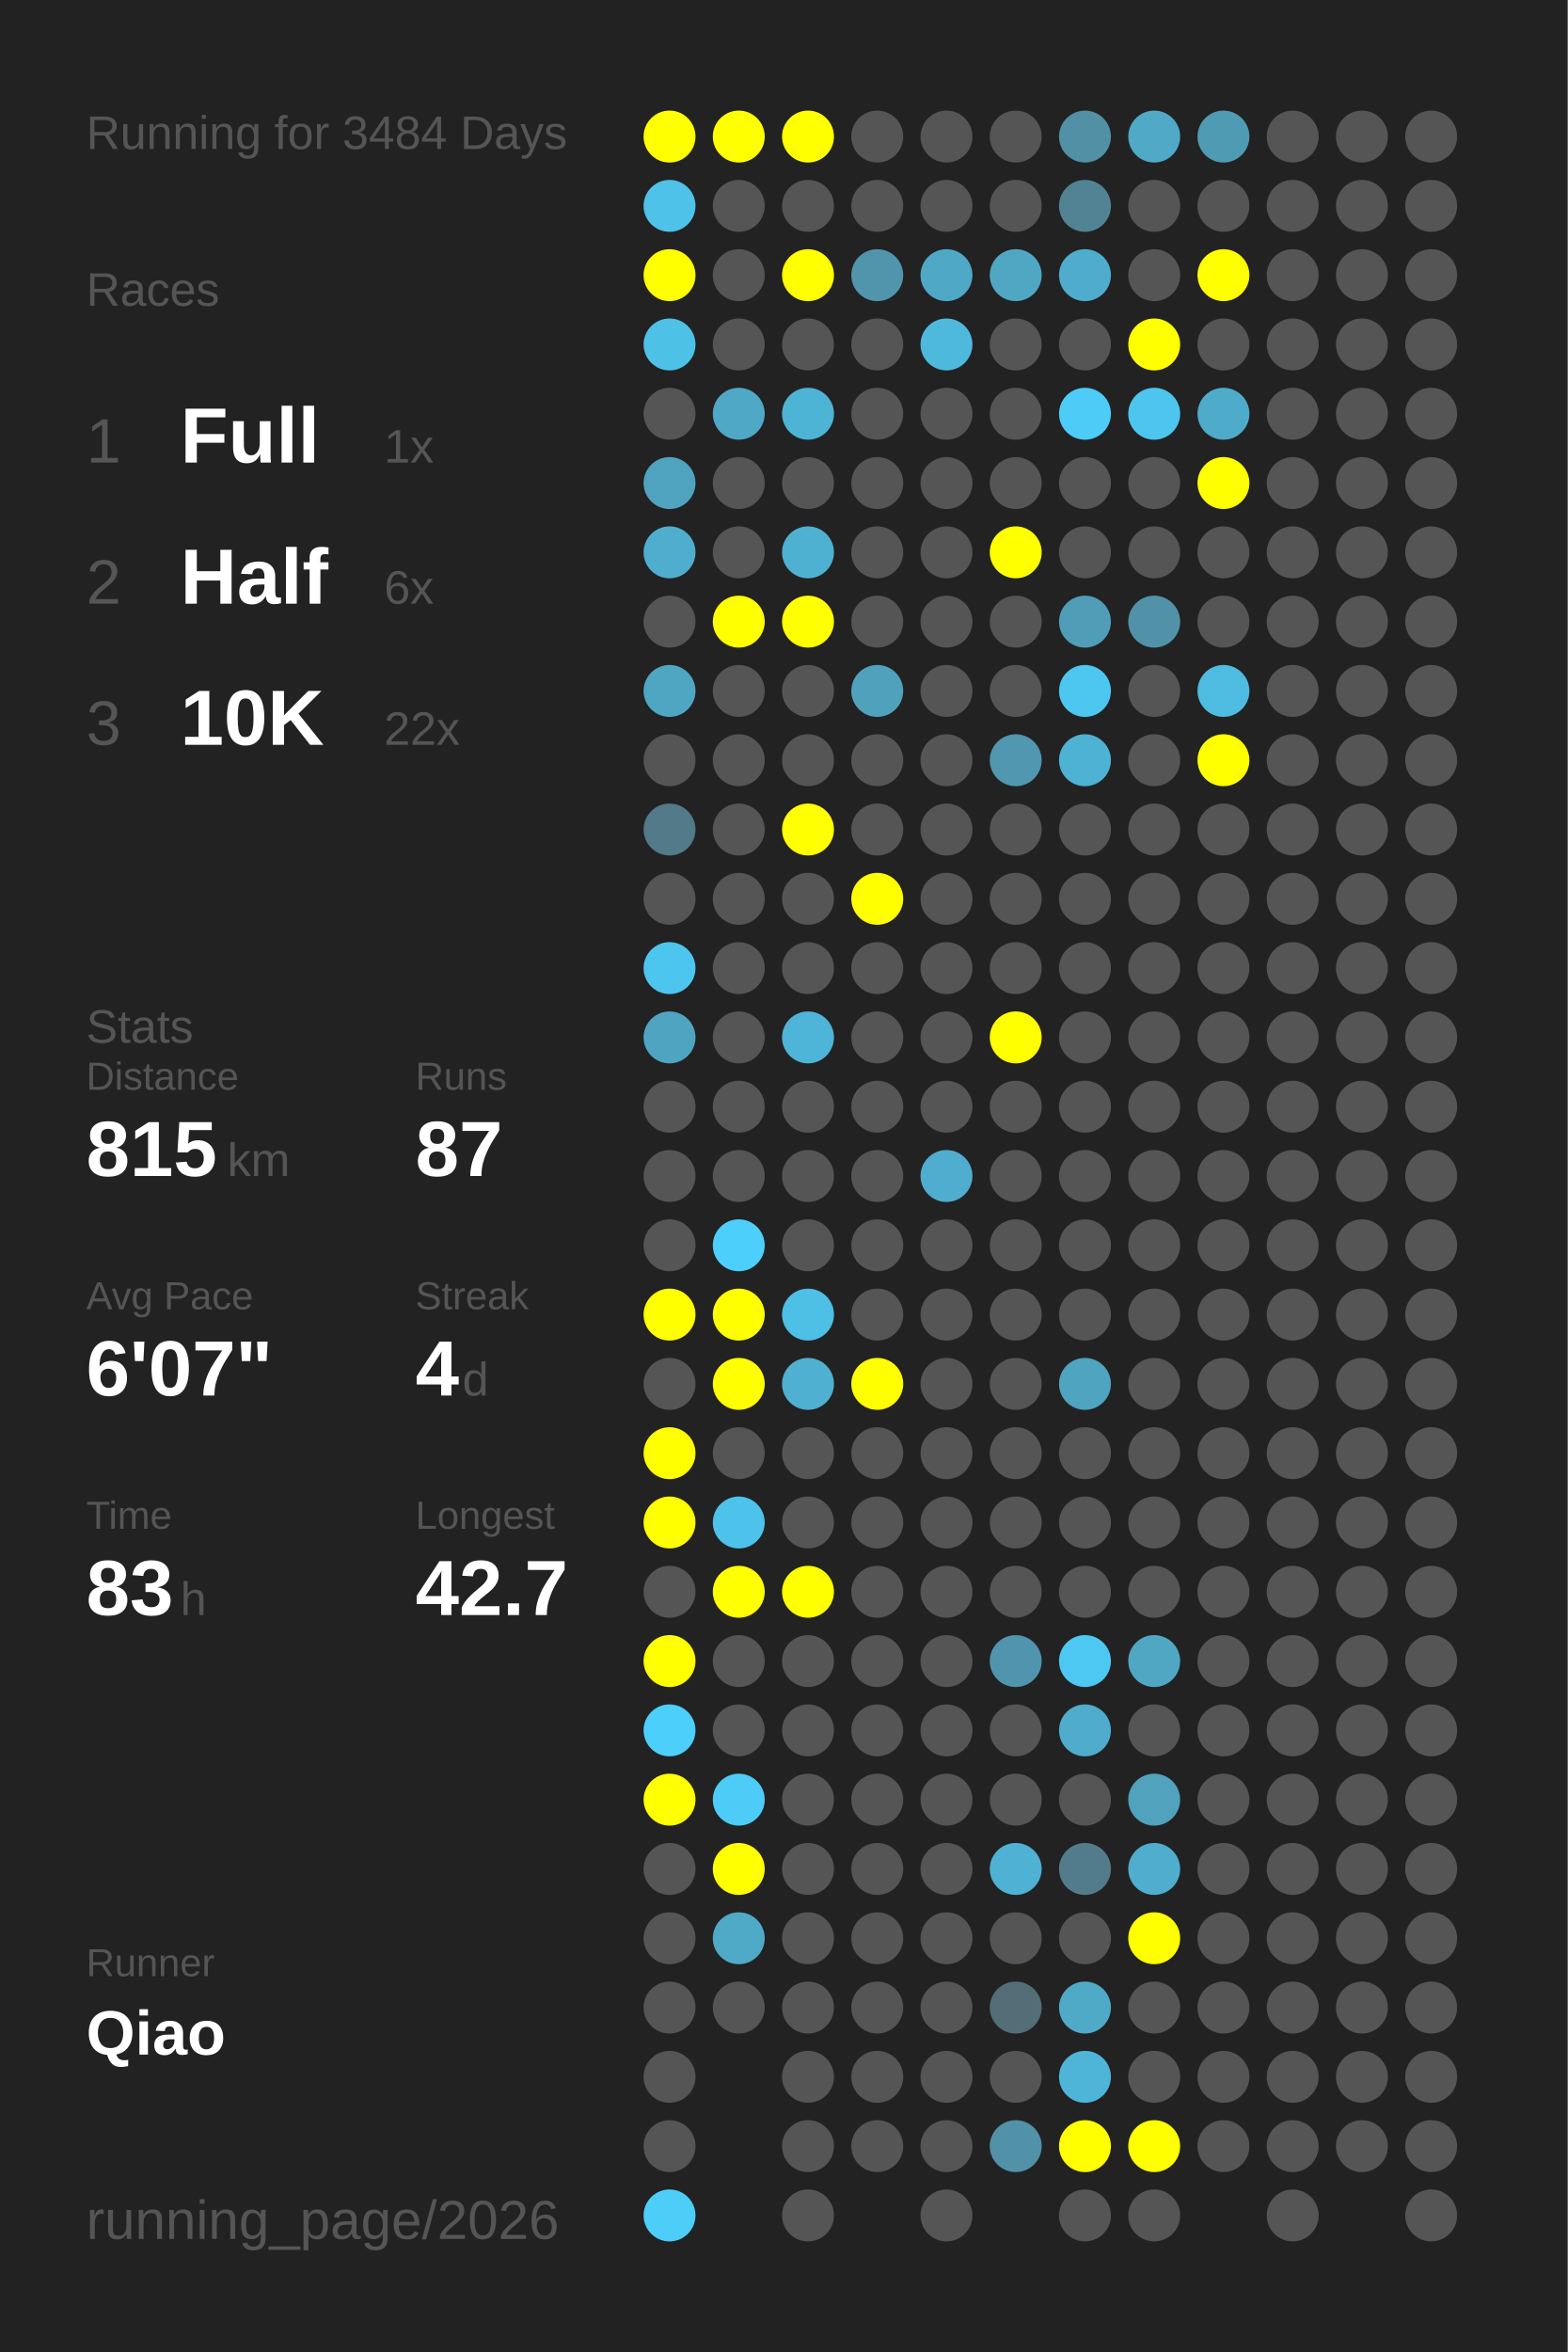
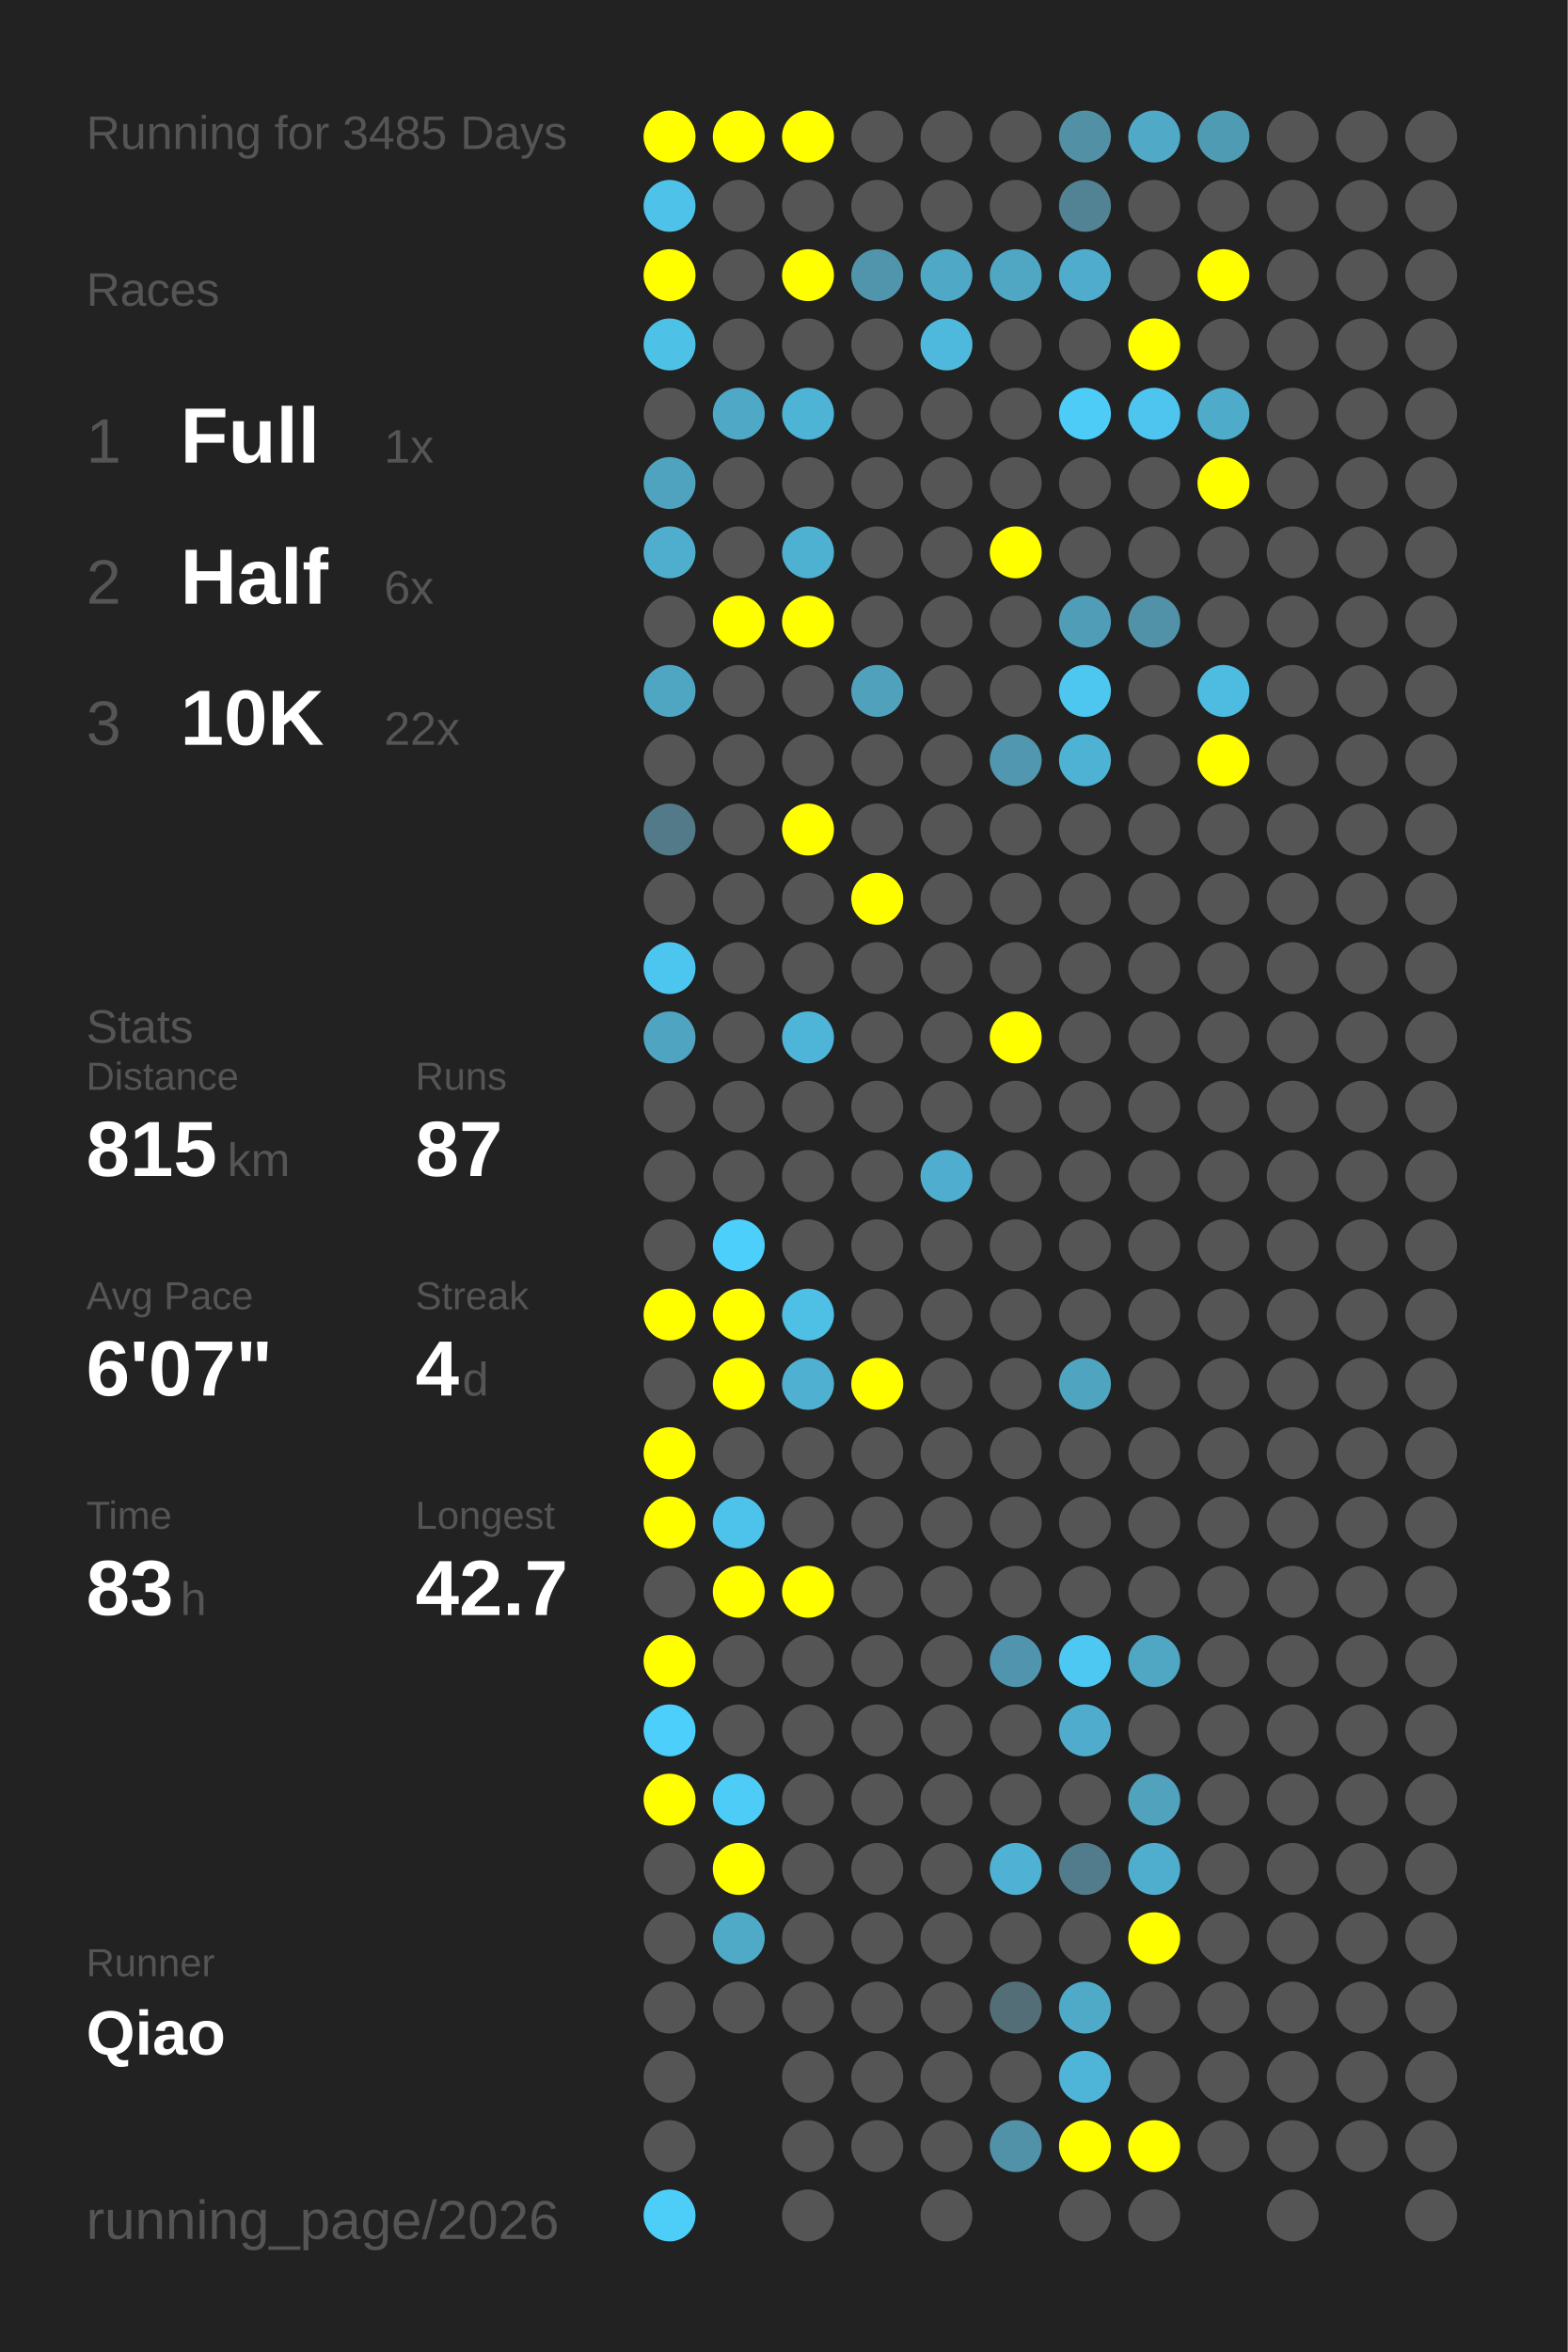
<svg xmlns="http://www.w3.org/2000/svg" baseProfile="full" height="300mm" version="1.1" viewBox="0,0,200,300" width="200mm">
  <defs />
  <rect fill="#222222" height="300" width="200" x="0" y="0" />
-   <text fill="#555555" style="font-size:6px; font-family:Arial;" x="11" y="19">Running for 3484 Days</text>
+   <text fill="#555555" style="font-size:6px; font-family:Arial;" x="11" y="19">Running for 3485 Days</text>
  <text fill="#555555" style="font-size:6px; font-family:Arial;" x="11" y="39">Races</text>
  <text fill="#555555" style="font-size:8px; font-family:Arial;" x="11" y="59">1</text>
  <text fill="#FFFFFF" style="font-size:10px; font-family:Arial; font-weight:bold;" x="23" y="59">Full</text>
  <text fill="#555555" style="font-size:6px; font-family:Arial;" x="49" y="59">1x</text>
  <text fill="#555555" style="font-size:8px; font-family:Arial;" x="11" y="77">2</text>
  <text fill="#FFFFFF" style="font-size:10px; font-family:Arial; font-weight:bold;" x="23" y="77">Half</text>
  <text fill="#555555" style="font-size:6px; font-family:Arial;" x="49" y="77">6x</text>
  <text fill="#555555" style="font-size:8px; font-family:Arial;" x="11" y="95">3</text>
  <text fill="#FFFFFF" style="font-size:10px; font-family:Arial; font-weight:bold;" x="23" y="95">10K</text>
  <text fill="#555555" style="font-size:6px; font-family:Arial;" x="49" y="95">22x</text>
  <text fill="#555555" style="font-size:6px; font-family:Arial;" x="11" y="133">Stats</text>
  <text fill="#555555" style="font-size:5px; font-family:Arial;" x="11" y="139">Distance</text>
  <text fill="#FFFFFF" style="font-size:10px; font-family:Arial; font-weight:bold;" x="11" y="150">815</text>
  <text fill="#555555" style="font-size:6px; font-family:Arial;" x="29" y="150">km</text>
  <text fill="#555555" style="font-size:5px; font-family:Arial;" x="53" y="139">Runs</text>
  <text fill="#FFFFFF" style="font-size:10px; font-family:Arial; font-weight:bold;" x="53" y="150">87</text>
  <text fill="#555555" style="font-size:5px; font-family:Arial;" x="11" y="167">Avg Pace</text>
  <text fill="#FFFFFF" style="font-size:10px; font-family:Arial; font-weight:bold;" x="11" y="178">6'07"</text>
  <text fill="#555555" style="font-size:5px; font-family:Arial;" x="53" y="167">Streak</text>
  <text fill="#FFFFFF" style="font-size:10px; font-family:Arial; font-weight:bold;" x="53" y="178">4</text>
  <text fill="#555555" style="font-size:6px; font-family:Arial;" x="59" y="178">d</text>
  <text fill="#555555" style="font-size:5px; font-family:Arial;" x="11" y="195">Time</text>
  <text fill="#FFFFFF" style="font-size:10px; font-family:Arial; font-weight:bold;" x="11" y="206">83</text>
  <text fill="#555555" style="font-size:6px; font-family:Arial;" x="23" y="206">h</text>
  <text fill="#555555" style="font-size:5px; font-family:Arial;" x="53" y="195">Longest</text>
  <text fill="#FFFFFF" style="font-size:10px; font-family:Arial; font-weight:bold;" x="53" y="206">42.7</text>
  <text fill="#555555" style="font-size:5px; font-family:Arial;" x="11" y="252.065">Runner</text>
  <text fill="#FFFFFF" style="font-size:8px; font-family:Arial; font-weight:bold;" x="11" y="262.065">Qiao</text>
  <text fill="#555555" style="font-size:7px; font-family:Arial;" x="11" y="285.581">running_page/2026</text>
  <circle cx="85.417" cy="17.419" fill="#FFFF00" r="3.312" />
  <circle cx="85.417" cy="26.258" fill="#4ec2e9" r="3.312" />
  <circle cx="85.417" cy="35.097" fill="#FFFF00" r="3.312" />
  <circle cx="85.417" cy="43.935" fill="#4ec1e7" r="3.312" />
  <circle cx="85.417" cy="52.774" fill="#555555" r="3.312" />
  <circle cx="85.417" cy="61.613" fill="#4fa3bf" r="3.312" />
  <circle cx="85.417" cy="70.452" fill="#4faece" r="3.312" />
  <circle cx="85.417" cy="79.29" fill="#555555" r="3.312" />
  <circle cx="85.417" cy="88.129" fill="#4fa6c3" r="3.312" />
  <circle cx="85.417" cy="96.968" fill="#555555" r="3.312" />
  <circle cx="85.417" cy="105.806" fill="#527a88" r="3.312" />
  <circle cx="85.417" cy="114.645" fill="#555555" r="3.312" />
  <circle cx="85.417" cy="123.484" fill="#4dc6ef" r="3.312" />
  <circle cx="85.417" cy="132.323" fill="#4fa5c1" r="3.312" />
  <circle cx="85.417" cy="141.161" fill="#555555" r="3.312" />
  <circle cx="85.417" cy="150" fill="#555555" r="3.312" />
  <circle cx="85.417" cy="158.839" fill="#555555" r="3.312" />
  <circle cx="85.417" cy="167.677" fill="#FFFF00" r="3.312" />
  <circle cx="85.417" cy="176.516" fill="#555555" r="3.312" />
  <circle cx="85.417" cy="185.355" fill="#FFFF00" r="3.312" />
  <circle cx="85.417" cy="194.194" fill="#FFFF00" r="3.312" />
  <circle cx="85.417" cy="203.032" fill="#555555" r="3.312" />
  <circle cx="85.417" cy="211.871" fill="#FFFF00" r="3.312" />
  <circle cx="85.417" cy="220.71" fill="#4dcffb" r="3.312" />
  <circle cx="85.417" cy="229.548" fill="#FFFF00" r="3.312" />
  <circle cx="85.417" cy="238.387" fill="#555555" r="3.312" />
  <circle cx="85.417" cy="247.226" fill="#555555" r="3.312" />
  <circle cx="85.417" cy="256.065" fill="#555555" r="3.312" />
  <circle cx="85.417" cy="264.903" fill="#555555" r="3.312" />
  <circle cx="85.417" cy="273.742" fill="#555555" r="3.312" />
  <circle cx="85.417" cy="282.581" fill="#4dcef9" r="3.312" />
  <circle cx="94.25" cy="17.419" fill="#FFFF00" r="3.312" />
  <circle cx="94.25" cy="26.258" fill="#555555" r="3.312" />
  <circle cx="94.25" cy="35.097" fill="#555555" r="3.312" />
  <circle cx="94.25" cy="43.935" fill="#555555" r="3.312" />
  <circle cx="94.25" cy="52.774" fill="#4fa8c6" r="3.312" />
  <circle cx="94.25" cy="61.613" fill="#555555" r="3.312" />
  <circle cx="94.25" cy="70.452" fill="#555555" r="3.312" />
  <circle cx="94.25" cy="79.29" fill="#FFFF00" r="3.312" />
  <circle cx="94.25" cy="88.129" fill="#555555" r="3.312" />
  <circle cx="94.25" cy="96.968" fill="#555555" r="3.312" />
  <circle cx="94.25" cy="105.806" fill="#555555" r="3.312" />
  <circle cx="94.25" cy="114.645" fill="#555555" r="3.312" />
  <circle cx="94.25" cy="123.484" fill="#555555" r="3.312" />
  <circle cx="94.25" cy="132.323" fill="#555555" r="3.312" />
  <circle cx="94.25" cy="141.161" fill="#555555" r="3.312" />
  <circle cx="94.25" cy="150" fill="#555555" r="3.312" />
  <circle cx="94.25" cy="158.839" fill="#4dcffb" r="3.312" />
  <circle cx="94.25" cy="167.677" fill="#FFFF00" r="3.312" />
  <circle cx="94.25" cy="176.516" fill="#FFFF00" r="3.312" />
  <circle cx="94.25" cy="185.355" fill="#555555" r="3.312" />
  <circle cx="94.25" cy="194.194" fill="#4dc2ea" r="3.312" />
  <circle cx="94.25" cy="203.032" fill="#FFFF00" r="3.312" />
  <circle cx="94.25" cy="211.871" fill="#555555" r="3.312" />
  <circle cx="94.25" cy="220.71" fill="#555555" r="3.312" />
  <circle cx="94.25" cy="229.548" fill="#4dccf7" r="3.312" />
  <circle cx="94.25" cy="238.387" fill="#FFFF00" r="3.312" />
  <circle cx="94.25" cy="247.226" fill="#4faac8" r="3.312" />
  <circle cx="94.25" cy="256.065" fill="#555555" r="3.312" />
  <circle cx="103.083" cy="17.419" fill="#FFFF00" r="3.312" />
  <circle cx="103.083" cy="26.258" fill="#555555" r="3.312" />
  <circle cx="103.083" cy="35.097" fill="#FFFF00" r="3.312" />
  <circle cx="103.083" cy="43.935" fill="#555555" r="3.312" />
  <circle cx="103.083" cy="52.774" fill="#4eb4d6" r="3.312" />
  <circle cx="103.083" cy="61.613" fill="#555555" r="3.312" />
  <circle cx="103.083" cy="70.452" fill="#4fb1d2" r="3.312" />
  <circle cx="103.083" cy="79.29" fill="#FFFF00" r="3.312" />
  <circle cx="103.083" cy="88.129" fill="#555555" r="3.312" />
  <circle cx="103.083" cy="96.968" fill="#555555" r="3.312" />
  <circle cx="103.083" cy="105.806" fill="#FFFF00" r="3.312" />
  <circle cx="103.083" cy="114.645" fill="#555555" r="3.312" />
  <circle cx="103.083" cy="123.484" fill="#555555" r="3.312" />
  <circle cx="103.083" cy="132.323" fill="#4eb5d8" r="3.312" />
  <circle cx="103.083" cy="141.161" fill="#555555" r="3.312" />
  <circle cx="103.083" cy="150" fill="#555555" r="3.312" />
  <circle cx="103.083" cy="158.839" fill="#555555" r="3.312" />
  <circle cx="103.083" cy="167.677" fill="#4ebfe5" r="3.312" />
  <circle cx="103.083" cy="176.516" fill="#4fb0d1" r="3.312" />
  <circle cx="103.083" cy="185.355" fill="#555555" r="3.312" />
  <circle cx="103.083" cy="194.194" fill="#555555" r="3.312" />
  <circle cx="103.083" cy="203.032" fill="#FFFF00" r="3.312" />
  <circle cx="103.083" cy="211.871" fill="#555555" r="3.312" />
  <circle cx="103.083" cy="220.71" fill="#555555" r="3.312" />
  <circle cx="103.083" cy="229.548" fill="#555555" r="3.312" />
  <circle cx="103.083" cy="238.387" fill="#555555" r="3.312" />
  <circle cx="103.083" cy="247.226" fill="#555555" r="3.312" />
  <circle cx="103.083" cy="256.065" fill="#555555" r="3.312" />
  <circle cx="103.083" cy="264.903" fill="#555555" r="3.312" />
  <circle cx="103.083" cy="273.742" fill="#555555" r="3.312" />
  <circle cx="103.083" cy="282.581" fill="#555555" r="3.312" />
  <circle cx="111.917" cy="17.419" fill="#555555" r="3.312" />
  <circle cx="111.917" cy="26.258" fill="#555555" r="3.312" />
  <circle cx="111.917" cy="35.097" fill="#5095ac" r="3.312" />
  <circle cx="111.917" cy="43.935" fill="#555555" r="3.312" />
  <circle cx="111.917" cy="52.774" fill="#555555" r="3.312" />
  <circle cx="111.917" cy="61.613" fill="#555555" r="3.312" />
  <circle cx="111.917" cy="70.452" fill="#555555" r="3.312" />
  <circle cx="111.917" cy="79.29" fill="#555555" r="3.312" />
  <circle cx="111.917" cy="88.129" fill="#50a1bc" r="3.312" />
  <circle cx="111.917" cy="96.968" fill="#555555" r="3.312" />
  <circle cx="111.917" cy="105.806" fill="#555555" r="3.312" />
  <circle cx="111.917" cy="114.645" fill="#FFFF00" r="3.312" />
  <circle cx="111.917" cy="123.484" fill="#555555" r="3.312" />
  <circle cx="111.917" cy="132.323" fill="#555555" r="3.312" />
  <circle cx="111.917" cy="141.161" fill="#555555" r="3.312" />
  <circle cx="111.917" cy="150" fill="#555555" r="3.312" />
  <circle cx="111.917" cy="158.839" fill="#555555" r="3.312" />
  <circle cx="111.917" cy="167.677" fill="#555555" r="3.312" />
  <circle cx="111.917" cy="176.516" fill="#FFFF00" r="3.312" />
  <circle cx="111.917" cy="185.355" fill="#555555" r="3.312" />
  <circle cx="111.917" cy="194.194" fill="#555555" r="3.312" />
  <circle cx="111.917" cy="203.032" fill="#555555" r="3.312" />
  <circle cx="111.917" cy="211.871" fill="#555555" r="3.312" />
  <circle cx="111.917" cy="220.71" fill="#555555" r="3.312" />
  <circle cx="111.917" cy="229.548" fill="#555555" r="3.312" />
  <circle cx="111.917" cy="238.387" fill="#555555" r="3.312" />
  <circle cx="111.917" cy="247.226" fill="#555555" r="3.312" />
  <circle cx="111.917" cy="256.065" fill="#555555" r="3.312" />
  <circle cx="111.917" cy="264.903" fill="#555555" r="3.312" />
  <circle cx="111.917" cy="273.742" fill="#555555" r="3.312" />
  <circle cx="120.75" cy="17.419" fill="#555555" r="3.312" />
  <circle cx="120.75" cy="26.258" fill="#555555" r="3.312" />
  <circle cx="120.75" cy="35.097" fill="#4fa8c6" r="3.312" />
  <circle cx="120.75" cy="43.935" fill="#4eb9dd" r="3.312" />
  <circle cx="120.75" cy="52.774" fill="#555555" r="3.312" />
  <circle cx="120.75" cy="61.613" fill="#555555" r="3.312" />
  <circle cx="120.75" cy="70.452" fill="#555555" r="3.312" />
  <circle cx="120.75" cy="79.29" fill="#555555" r="3.312" />
  <circle cx="120.75" cy="88.129" fill="#555555" r="3.312" />
  <circle cx="120.75" cy="96.968" fill="#555555" r="3.312" />
  <circle cx="120.75" cy="105.806" fill="#555555" r="3.312" />
  <circle cx="120.75" cy="114.645" fill="#555555" r="3.312" />
  <circle cx="120.75" cy="123.484" fill="#555555" r="3.312" />
  <circle cx="120.75" cy="132.323" fill="#555555" r="3.312" />
  <circle cx="120.75" cy="141.161" fill="#555555" r="3.312" />
  <circle cx="120.75" cy="150" fill="#4faecf" r="3.312" />
  <circle cx="120.75" cy="158.839" fill="#555555" r="3.312" />
  <circle cx="120.75" cy="167.677" fill="#555555" r="3.312" />
  <circle cx="120.75" cy="176.516" fill="#555555" r="3.312" />
  <circle cx="120.75" cy="185.355" fill="#555555" r="3.312" />
  <circle cx="120.75" cy="194.194" fill="#555555" r="3.312" />
  <circle cx="120.75" cy="203.032" fill="#555555" r="3.312" />
  <circle cx="120.75" cy="211.871" fill="#555555" r="3.312" />
  <circle cx="120.75" cy="220.71" fill="#555555" r="3.312" />
  <circle cx="120.75" cy="229.548" fill="#555555" r="3.312" />
  <circle cx="120.75" cy="238.387" fill="#555555" r="3.312" />
  <circle cx="120.75" cy="247.226" fill="#555555" r="3.312" />
  <circle cx="120.75" cy="256.065" fill="#555555" r="3.312" />
  <circle cx="120.75" cy="264.903" fill="#555555" r="3.312" />
  <circle cx="120.75" cy="273.742" fill="#555555" r="3.312" />
  <circle cx="120.75" cy="282.581" fill="#555555" r="3.312" />
  <circle cx="129.583" cy="17.419" fill="#555555" r="3.312" />
  <circle cx="129.583" cy="26.258" fill="#555555" r="3.312" />
  <circle cx="129.583" cy="35.097" fill="#4fa7c4" r="3.312" />
  <circle cx="129.583" cy="43.935" fill="#555555" r="3.312" />
  <circle cx="129.583" cy="52.774" fill="#555555" r="3.312" />
  <circle cx="129.583" cy="61.613" fill="#555555" r="3.312" />
  <circle cx="129.583" cy="70.452" fill="#FFFF00" r="3.312" />
  <circle cx="129.583" cy="79.29" fill="#555555" r="3.312" />
  <circle cx="129.583" cy="88.129" fill="#555555" r="3.312" />
  <circle cx="129.583" cy="96.968" fill="#5097af" r="3.312" />
  <circle cx="129.583" cy="105.806" fill="#555555" r="3.312" />
  <circle cx="129.583" cy="114.645" fill="#555555" r="3.312" />
  <circle cx="129.583" cy="123.484" fill="#555555" r="3.312" />
  <circle cx="129.583" cy="132.323" fill="#FFFF00" r="3.312" />
  <circle cx="129.583" cy="141.161" fill="#555555" r="3.312" />
  <circle cx="129.583" cy="150" fill="#555555" r="3.312" />
  <circle cx="129.583" cy="158.839" fill="#555555" r="3.312" />
  <circle cx="129.583" cy="167.677" fill="#555555" r="3.312" />
  <circle cx="129.583" cy="176.516" fill="#555555" r="3.312" />
  <circle cx="129.583" cy="185.355" fill="#555555" r="3.312" />
  <circle cx="129.583" cy="194.194" fill="#555555" r="3.312" />
  <circle cx="129.583" cy="203.032" fill="#555555" r="3.312" />
  <circle cx="129.583" cy="211.871" fill="#5095ad" r="3.312" />
  <circle cx="129.583" cy="220.71" fill="#555555" r="3.312" />
  <circle cx="129.583" cy="229.548" fill="#555555" r="3.312" />
  <circle cx="129.583" cy="238.387" fill="#4fb1d3" r="3.312" />
  <circle cx="129.583" cy="247.226" fill="#555555" r="3.312" />
  <circle cx="129.583" cy="256.065" fill="#536e77" r="3.312" />
  <circle cx="129.583" cy="264.903" fill="#555555" r="3.312" />
  <circle cx="129.583" cy="273.742" fill="#5192a8" r="3.312" />
  <circle cx="138.417" cy="17.419" fill="#5190a5" r="3.312" />
  <circle cx="138.417" cy="26.258" fill="#528394" r="3.312" />
  <circle cx="138.417" cy="35.097" fill="#4faccc" r="3.312" />
  <circle cx="138.417" cy="43.935" fill="#555555" r="3.312" />
  <circle cx="138.417" cy="52.774" fill="#4dccf7" r="3.312" />
  <circle cx="138.417" cy="61.613" fill="#555555" r="3.312" />
  <circle cx="138.417" cy="70.452" fill="#555555" r="3.312" />
  <circle cx="138.417" cy="79.29" fill="#509db7" r="3.312" />
  <circle cx="138.417" cy="88.129" fill="#4dc7f0" r="3.312" />
  <circle cx="138.417" cy="96.968" fill="#4eb2d4" r="3.312" />
  <circle cx="138.417" cy="105.806" fill="#555555" r="3.312" />
  <circle cx="138.417" cy="114.645" fill="#555555" r="3.312" />
  <circle cx="138.417" cy="123.484" fill="#555555" r="3.312" />
  <circle cx="138.417" cy="132.323" fill="#555555" r="3.312" />
  <circle cx="138.417" cy="141.161" fill="#555555" r="3.312" />
  <circle cx="138.417" cy="150" fill="#555555" r="3.312" />
  <circle cx="138.417" cy="158.839" fill="#555555" r="3.312" />
  <circle cx="138.417" cy="167.677" fill="#555555" r="3.312" />
  <circle cx="138.417" cy="176.516" fill="#4fa4c0" r="3.312" />
  <circle cx="138.417" cy="185.355" fill="#555555" r="3.312" />
  <circle cx="138.417" cy="194.194" fill="#555555" r="3.312" />
  <circle cx="138.417" cy="203.032" fill="#555555" r="3.312" />
  <circle cx="138.417" cy="211.871" fill="#4dc8f2" r="3.312" />
  <circle cx="138.417" cy="220.71" fill="#4faccc" r="3.312" />
  <circle cx="138.417" cy="229.548" fill="#555555" r="3.312" />
  <circle cx="138.417" cy="238.387" fill="#527c8b" r="3.312" />
  <circle cx="138.417" cy="247.226" fill="#555555" r="3.312" />
  <circle cx="138.417" cy="256.065" fill="#4faac8" r="3.312" />
  <circle cx="138.417" cy="264.903" fill="#4eb5d8" r="3.312" />
  <circle cx="138.417" cy="273.742" fill="#FFFF00" r="3.312" />
  <circle cx="138.417" cy="282.581" fill="#555555" r="3.312" />
  <circle cx="147.25" cy="17.419" fill="#4fa9c7" r="3.312" />
  <circle cx="147.25" cy="26.258" fill="#555555" r="3.312" />
  <circle cx="147.25" cy="35.097" fill="#555555" r="3.312" />
  <circle cx="147.25" cy="43.935" fill="#FFFF00" r="3.312" />
  <circle cx="147.25" cy="52.774" fill="#4dc5ee" r="3.312" />
  <circle cx="147.25" cy="61.613" fill="#555555" r="3.312" />
  <circle cx="147.25" cy="70.452" fill="#555555" r="3.312" />
  <circle cx="147.25" cy="79.29" fill="#5192a8" r="3.312" />
  <circle cx="147.25" cy="88.129" fill="#555555" r="3.312" />
  <circle cx="147.25" cy="96.968" fill="#555555" r="3.312" />
  <circle cx="147.25" cy="105.806" fill="#555555" r="3.312" />
  <circle cx="147.25" cy="114.645" fill="#555555" r="3.312" />
  <circle cx="147.25" cy="123.484" fill="#555555" r="3.312" />
  <circle cx="147.25" cy="132.323" fill="#555555" r="3.312" />
  <circle cx="147.25" cy="141.161" fill="#555555" r="3.312" />
  <circle cx="147.25" cy="150" fill="#555555" r="3.312" />
  <circle cx="147.25" cy="158.839" fill="#555555" r="3.312" />
  <circle cx="147.25" cy="167.677" fill="#555555" r="3.312" />
  <circle cx="147.25" cy="176.516" fill="#555555" r="3.312" />
  <circle cx="147.25" cy="185.355" fill="#555555" r="3.312" />
  <circle cx="147.25" cy="194.194" fill="#555555" r="3.312" />
  <circle cx="147.25" cy="203.032" fill="#555555" r="3.312" />
  <circle cx="147.25" cy="211.871" fill="#4fa7c4" r="3.312" />
  <circle cx="147.25" cy="220.71" fill="#555555" r="3.312" />
  <circle cx="147.25" cy="229.548" fill="#50a2bd" r="3.312" />
  <circle cx="147.25" cy="238.387" fill="#4fadcd" r="3.312" />
  <circle cx="147.25" cy="247.226" fill="#FFFF00" r="3.312" />
  <circle cx="147.25" cy="256.065" fill="#555555" r="3.312" />
  <circle cx="147.25" cy="264.903" fill="#555555" r="3.312" />
  <circle cx="147.25" cy="273.742" fill="#FFFF00" r="3.312" />
  <circle cx="147.25" cy="282.581" fill="#555555" r="3.312" />
  <circle cx="156.083" cy="17.419" fill="#509bb4" r="3.312" />
  <circle cx="156.083" cy="26.258" fill="#555555" r="3.312" />
  <circle cx="156.083" cy="35.097" fill="#FFFF00" r="3.312" />
  <circle cx="156.083" cy="43.935" fill="#555555" r="3.312" />
  <circle cx="156.083" cy="52.774" fill="#4fabca" r="3.312" />
  <circle cx="156.083" cy="61.613" fill="#FFFF00" r="3.312" />
  <circle cx="156.083" cy="70.452" fill="#555555" r="3.312" />
  <circle cx="156.083" cy="79.29" fill="#555555" r="3.312" />
  <circle cx="156.083" cy="88.129" fill="#4ebbe0" r="3.312" />
  <circle cx="156.083" cy="96.968" fill="#FFFF00" r="3.312" />
  <circle cx="156.083" cy="105.806" fill="#555555" r="3.312" />
  <circle cx="156.083" cy="114.645" fill="#555555" r="3.312" />
  <circle cx="156.083" cy="123.484" fill="#555555" r="3.312" />
  <circle cx="156.083" cy="132.323" fill="#555555" r="3.312" />
  <circle cx="156.083" cy="141.161" fill="#555555" r="3.312" />
  <circle cx="156.083" cy="150" fill="#555555" r="3.312" />
  <circle cx="156.083" cy="158.839" fill="#555555" r="3.312" />
  <circle cx="156.083" cy="167.677" fill="#555555" r="3.312" />
  <circle cx="156.083" cy="176.516" fill="#555555" r="3.312" />
  <circle cx="156.083" cy="185.355" fill="#555555" r="3.312" />
  <circle cx="156.083" cy="194.194" fill="#555555" r="3.312" />
  <circle cx="156.083" cy="203.032" fill="#555555" r="3.312" />
  <circle cx="156.083" cy="211.871" fill="#555555" r="3.312" />
  <circle cx="156.083" cy="220.71" fill="#555555" r="3.312" />
  <circle cx="156.083" cy="229.548" fill="#555555" r="3.312" />
  <circle cx="156.083" cy="238.387" fill="#555555" r="3.312" />
  <circle cx="156.083" cy="247.226" fill="#555555" r="3.312" />
  <circle cx="156.083" cy="256.065" fill="#555555" r="3.312" />
  <circle cx="156.083" cy="264.903" fill="#555555" r="3.312" />
  <circle cx="156.083" cy="273.742" fill="#555555" r="3.312" />
  <circle cx="164.917" cy="17.419" fill="#555555" r="3.312" />
  <circle cx="164.917" cy="26.258" fill="#555555" r="3.312" />
  <circle cx="164.917" cy="35.097" fill="#555555" r="3.312" />
  <circle cx="164.917" cy="43.935" fill="#555555" r="3.312" />
  <circle cx="164.917" cy="52.774" fill="#555555" r="3.312" />
  <circle cx="164.917" cy="61.613" fill="#555555" r="3.312" />
  <circle cx="164.917" cy="70.452" fill="#555555" r="3.312" />
  <circle cx="164.917" cy="79.29" fill="#555555" r="3.312" />
  <circle cx="164.917" cy="88.129" fill="#555555" r="3.312" />
  <circle cx="164.917" cy="96.968" fill="#555555" r="3.312" />
  <circle cx="164.917" cy="105.806" fill="#555555" r="3.312" />
  <circle cx="164.917" cy="114.645" fill="#555555" r="3.312" />
  <circle cx="164.917" cy="123.484" fill="#555555" r="3.312" />
  <circle cx="164.917" cy="132.323" fill="#555555" r="3.312" />
  <circle cx="164.917" cy="141.161" fill="#555555" r="3.312" />
  <circle cx="164.917" cy="150" fill="#555555" r="3.312" />
  <circle cx="164.917" cy="158.839" fill="#555555" r="3.312" />
  <circle cx="164.917" cy="167.677" fill="#555555" r="3.312" />
  <circle cx="164.917" cy="176.516" fill="#555555" r="3.312" />
  <circle cx="164.917" cy="185.355" fill="#555555" r="3.312" />
  <circle cx="164.917" cy="194.194" fill="#555555" r="3.312" />
  <circle cx="164.917" cy="203.032" fill="#555555" r="3.312" />
  <circle cx="164.917" cy="211.871" fill="#555555" r="3.312" />
  <circle cx="164.917" cy="220.71" fill="#555555" r="3.312" />
  <circle cx="164.917" cy="229.548" fill="#555555" r="3.312" />
  <circle cx="164.917" cy="238.387" fill="#555555" r="3.312" />
  <circle cx="164.917" cy="247.226" fill="#555555" r="3.312" />
  <circle cx="164.917" cy="256.065" fill="#555555" r="3.312" />
  <circle cx="164.917" cy="264.903" fill="#555555" r="3.312" />
  <circle cx="164.917" cy="273.742" fill="#555555" r="3.312" />
  <circle cx="164.917" cy="282.581" fill="#555555" r="3.312" />
  <circle cx="173.75" cy="17.419" fill="#555555" r="3.312" />
  <circle cx="173.75" cy="26.258" fill="#555555" r="3.312" />
  <circle cx="173.75" cy="35.097" fill="#555555" r="3.312" />
  <circle cx="173.75" cy="43.935" fill="#555555" r="3.312" />
  <circle cx="173.75" cy="52.774" fill="#555555" r="3.312" />
  <circle cx="173.75" cy="61.613" fill="#555555" r="3.312" />
  <circle cx="173.75" cy="70.452" fill="#555555" r="3.312" />
  <circle cx="173.75" cy="79.29" fill="#555555" r="3.312" />
  <circle cx="173.75" cy="88.129" fill="#555555" r="3.312" />
  <circle cx="173.75" cy="96.968" fill="#555555" r="3.312" />
  <circle cx="173.75" cy="105.806" fill="#555555" r="3.312" />
  <circle cx="173.75" cy="114.645" fill="#555555" r="3.312" />
  <circle cx="173.75" cy="123.484" fill="#555555" r="3.312" />
  <circle cx="173.75" cy="132.323" fill="#555555" r="3.312" />
  <circle cx="173.75" cy="141.161" fill="#555555" r="3.312" />
  <circle cx="173.75" cy="150" fill="#555555" r="3.312" />
  <circle cx="173.75" cy="158.839" fill="#555555" r="3.312" />
  <circle cx="173.75" cy="167.677" fill="#555555" r="3.312" />
  <circle cx="173.75" cy="176.516" fill="#555555" r="3.312" />
  <circle cx="173.75" cy="185.355" fill="#555555" r="3.312" />
  <circle cx="173.75" cy="194.194" fill="#555555" r="3.312" />
  <circle cx="173.75" cy="203.032" fill="#555555" r="3.312" />
  <circle cx="173.75" cy="211.871" fill="#555555" r="3.312" />
  <circle cx="173.75" cy="220.71" fill="#555555" r="3.312" />
  <circle cx="173.75" cy="229.548" fill="#555555" r="3.312" />
  <circle cx="173.75" cy="238.387" fill="#555555" r="3.312" />
  <circle cx="173.75" cy="247.226" fill="#555555" r="3.312" />
  <circle cx="173.75" cy="256.065" fill="#555555" r="3.312" />
  <circle cx="173.75" cy="264.903" fill="#555555" r="3.312" />
  <circle cx="173.75" cy="273.742" fill="#555555" r="3.312" />
  <circle cx="182.583" cy="17.419" fill="#555555" r="3.312" />
  <circle cx="182.583" cy="26.258" fill="#555555" r="3.312" />
  <circle cx="182.583" cy="35.097" fill="#555555" r="3.312" />
  <circle cx="182.583" cy="43.935" fill="#555555" r="3.312" />
  <circle cx="182.583" cy="52.774" fill="#555555" r="3.312" />
  <circle cx="182.583" cy="61.613" fill="#555555" r="3.312" />
  <circle cx="182.583" cy="70.452" fill="#555555" r="3.312" />
  <circle cx="182.583" cy="79.29" fill="#555555" r="3.312" />
  <circle cx="182.583" cy="88.129" fill="#555555" r="3.312" />
  <circle cx="182.583" cy="96.968" fill="#555555" r="3.312" />
  <circle cx="182.583" cy="105.806" fill="#555555" r="3.312" />
  <circle cx="182.583" cy="114.645" fill="#555555" r="3.312" />
  <circle cx="182.583" cy="123.484" fill="#555555" r="3.312" />
  <circle cx="182.583" cy="132.323" fill="#555555" r="3.312" />
  <circle cx="182.583" cy="141.161" fill="#555555" r="3.312" />
  <circle cx="182.583" cy="150" fill="#555555" r="3.312" />
  <circle cx="182.583" cy="158.839" fill="#555555" r="3.312" />
  <circle cx="182.583" cy="167.677" fill="#555555" r="3.312" />
  <circle cx="182.583" cy="176.516" fill="#555555" r="3.312" />
  <circle cx="182.583" cy="185.355" fill="#555555" r="3.312" />
  <circle cx="182.583" cy="194.194" fill="#555555" r="3.312" />
  <circle cx="182.583" cy="203.032" fill="#555555" r="3.312" />
  <circle cx="182.583" cy="211.871" fill="#555555" r="3.312" />
  <circle cx="182.583" cy="220.71" fill="#555555" r="3.312" />
  <circle cx="182.583" cy="229.548" fill="#555555" r="3.312" />
  <circle cx="182.583" cy="238.387" fill="#555555" r="3.312" />
  <circle cx="182.583" cy="247.226" fill="#555555" r="3.312" />
  <circle cx="182.583" cy="256.065" fill="#555555" r="3.312" />
  <circle cx="182.583" cy="264.903" fill="#555555" r="3.312" />
  <circle cx="182.583" cy="273.742" fill="#555555" r="3.312" />
  <circle cx="182.583" cy="282.581" fill="#555555" r="3.312" />
</svg>
